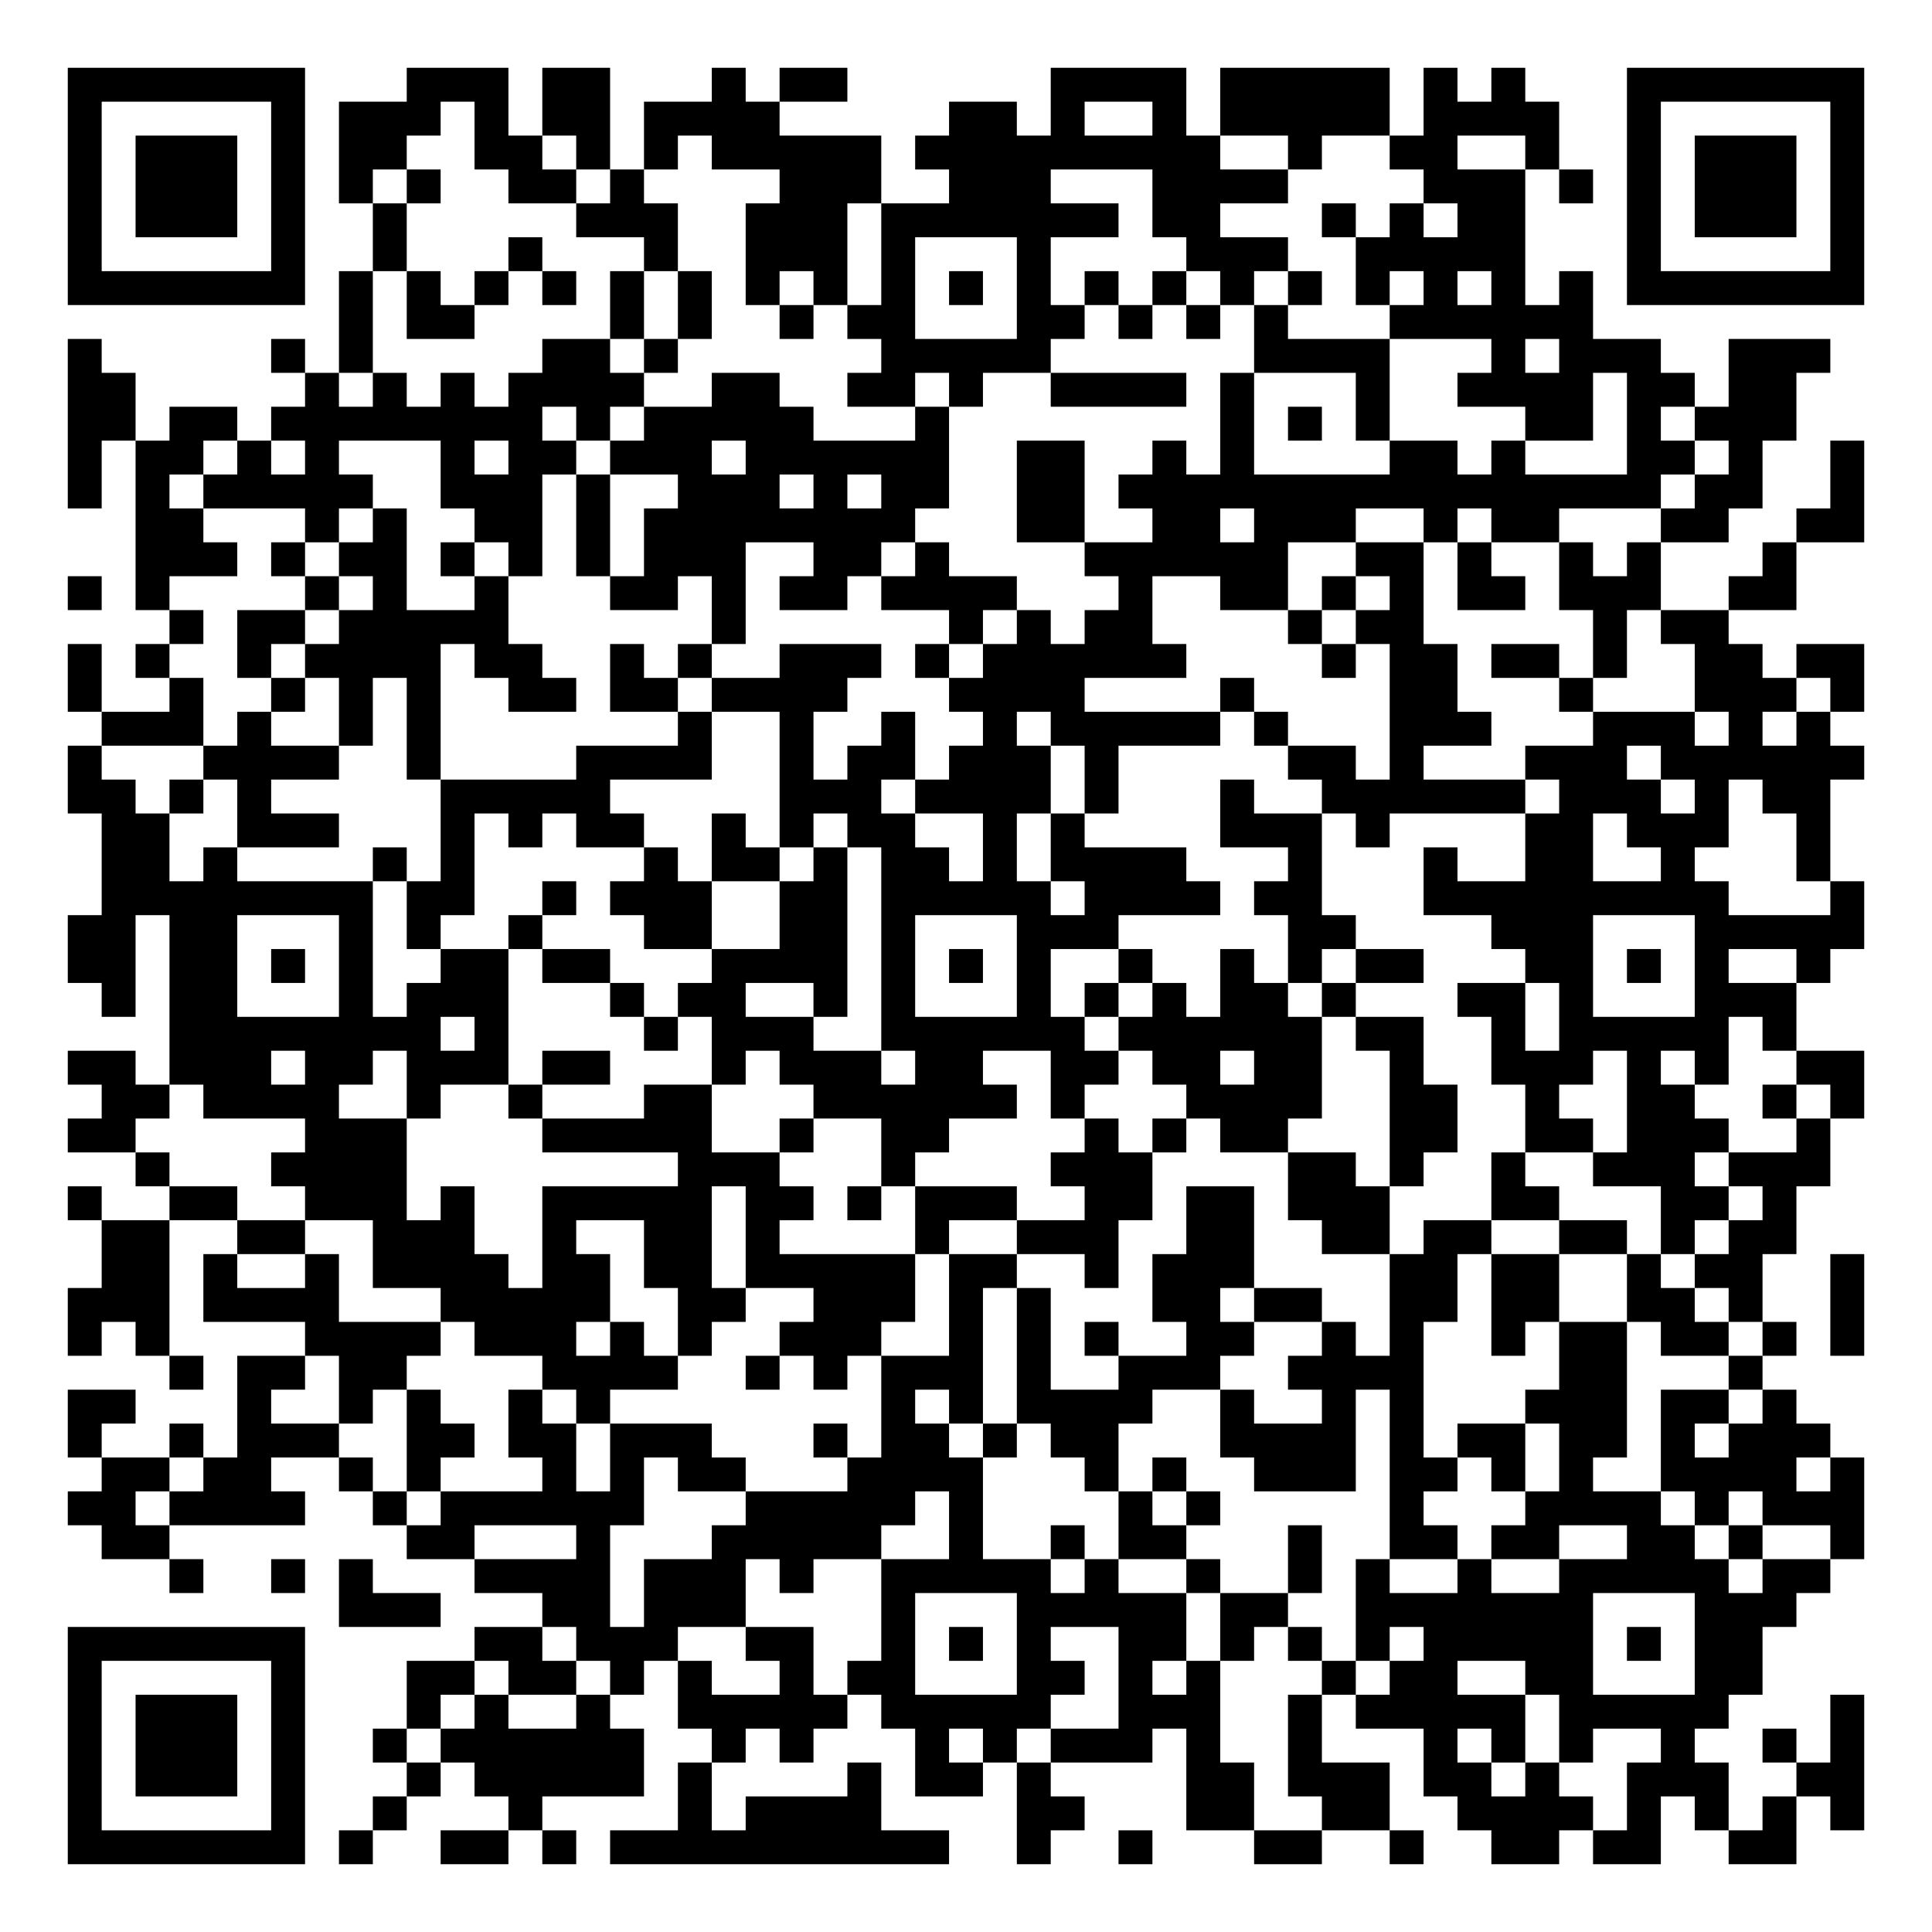
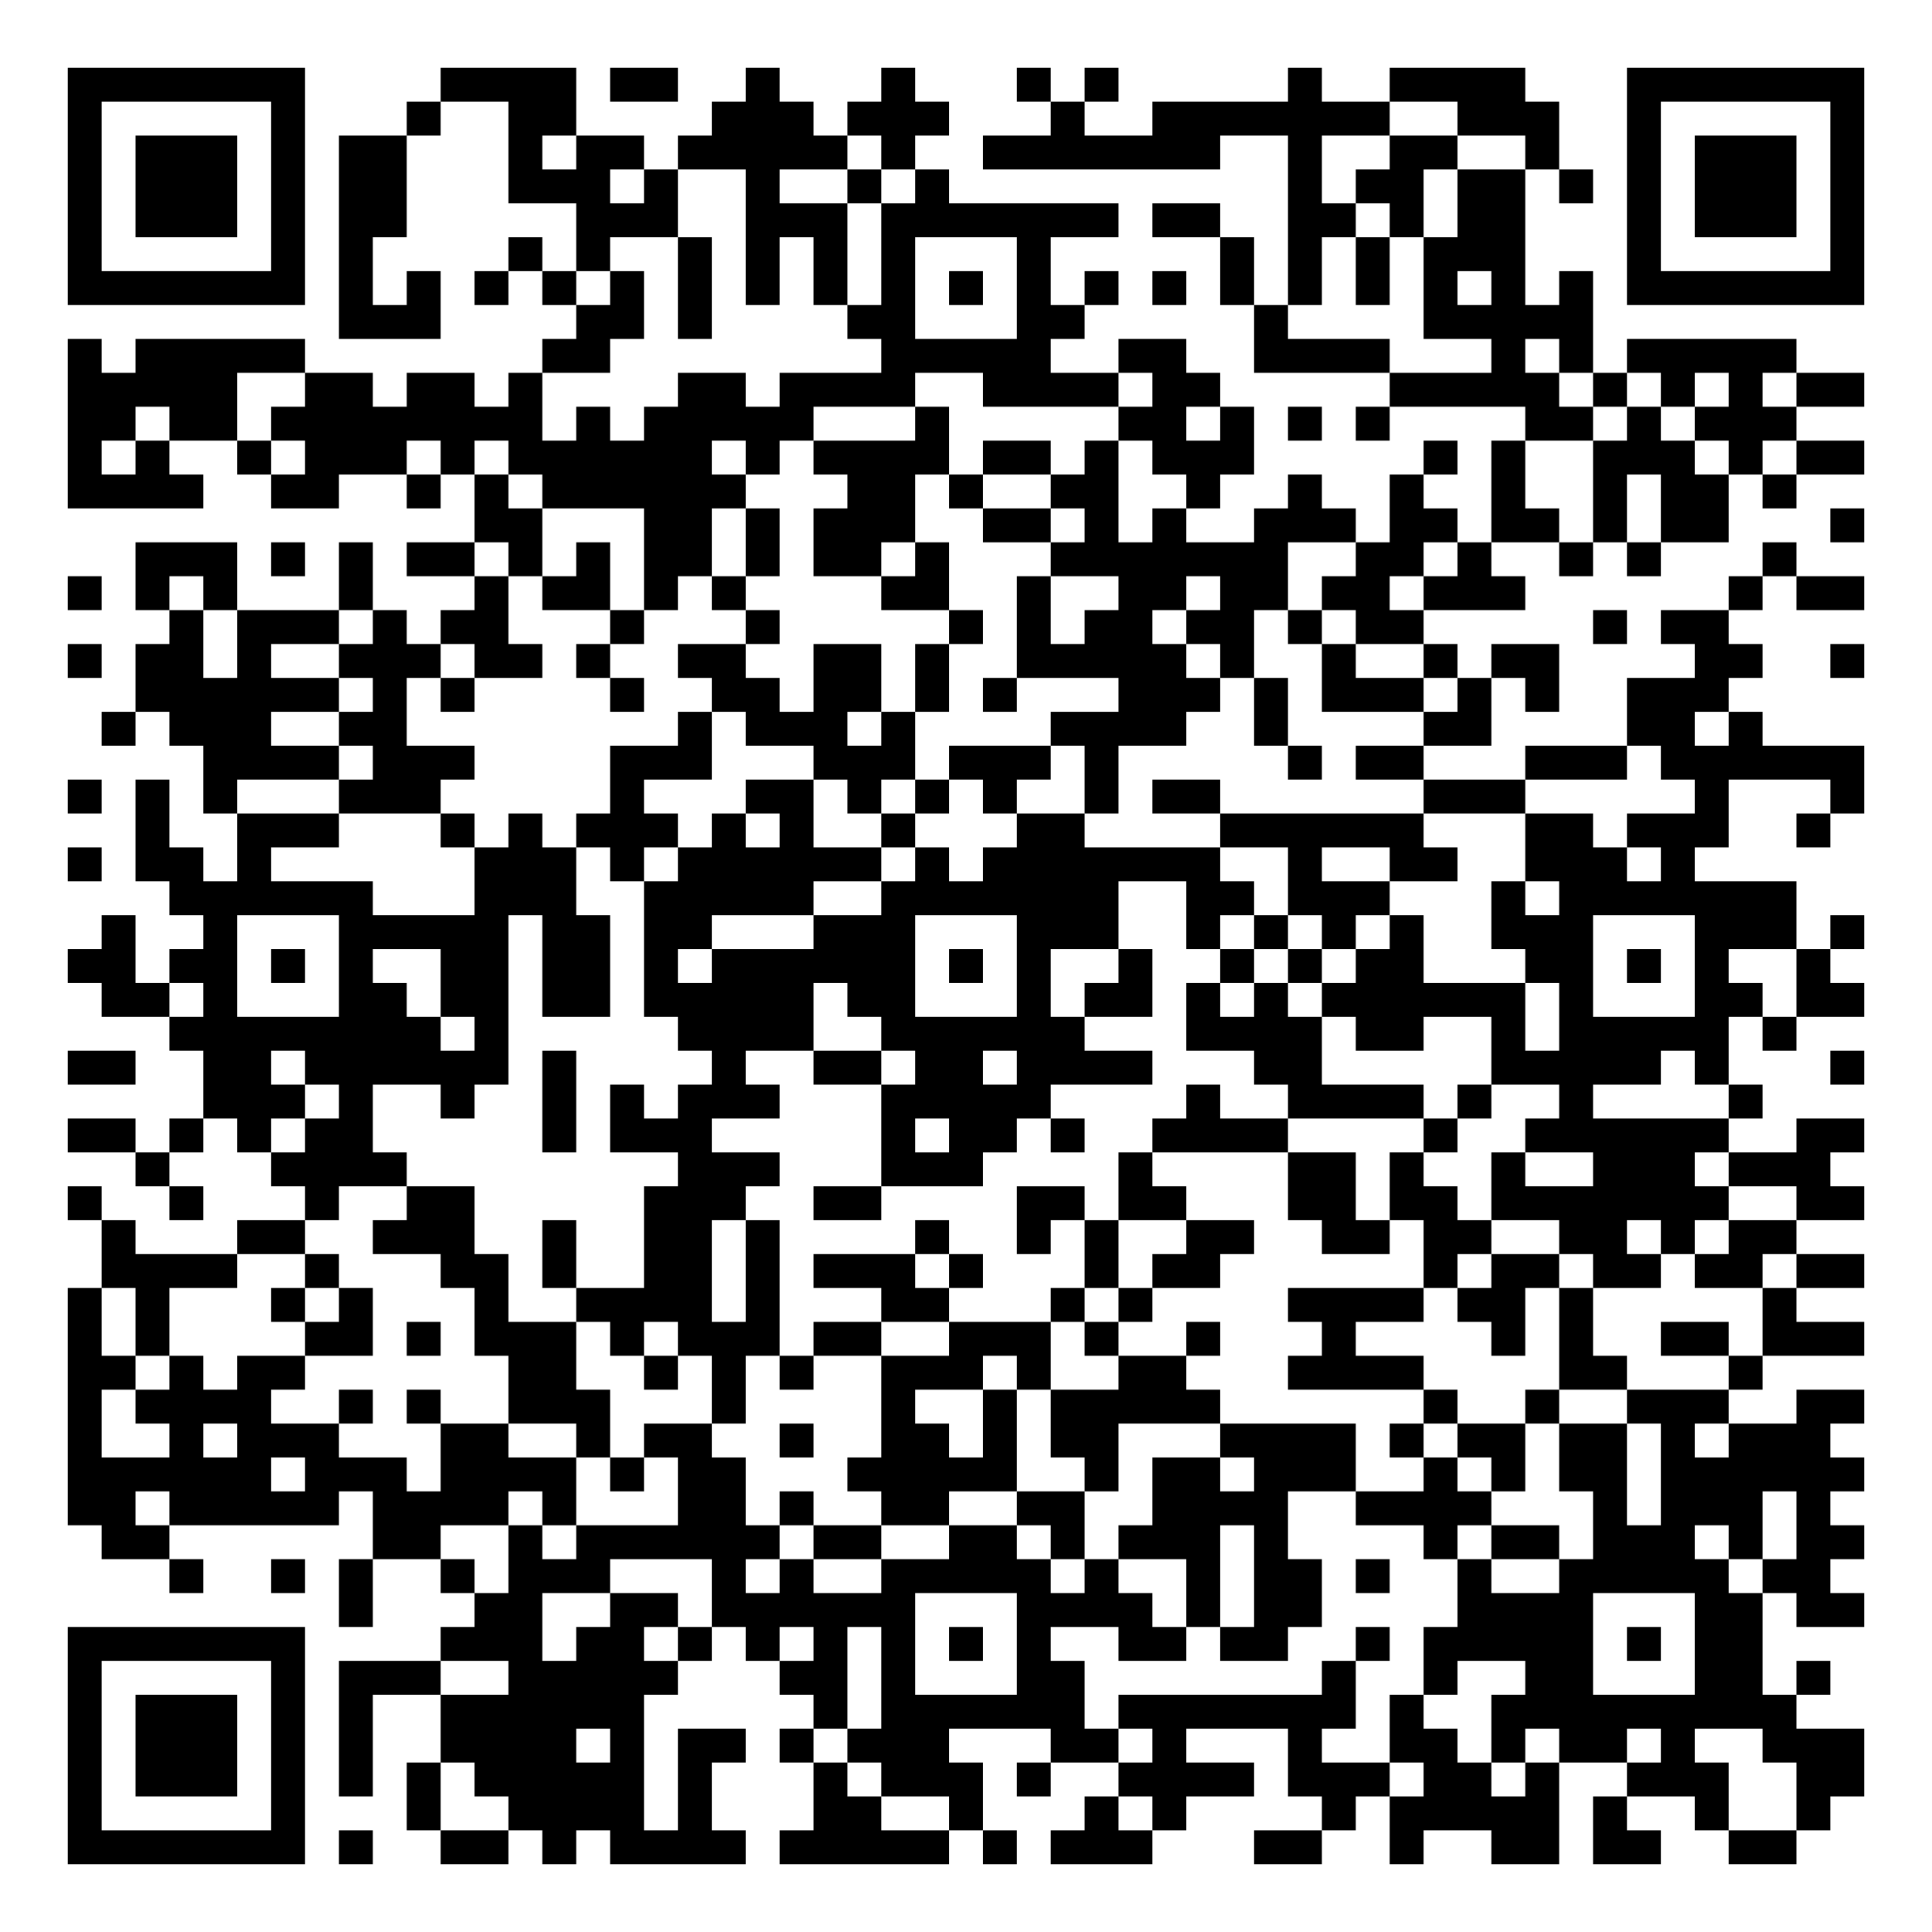
<svg xmlns="http://www.w3.org/2000/svg" width="228" height="228" class="segno">
  <g transform="scale(4)">
    <path fill="#fff" d="M0 0h57v57h-57z" />
-     <path class="qrline" stroke="#000" d="M2 2.5h7m3 0h3m1 0h2m3 0h1m1 0h2m6 0h4m1 0h5m1 0h1m1 0h1m3 0h7m-53 1h1m5 0h1m1 0h3m1 0h1m1 0h2m1 0h4m5 0h2m1 0h1m2 0h1m1 0h5m1 0h4m2 0h1m5 0h1m-53 1h1m1 0h3m1 0h1m1 0h2m2 0h2m1 0h1m1 0h1m1 0h5m1 0h9m2 0h1m2 0h2m2 0h1m2 0h1m1 0h3m1 0h1m-53 1h1m1 0h3m1 0h1m1 0h1m1 0h1m2 0h2m1 0h1m4 0h3m2 0h3m3 0h4m4 0h3m1 0h1m1 0h1m1 0h3m1 0h1m-53 1h1m1 0h3m1 0h1m2 0h1m5 0h3m2 0h3m1 0h7m1 0h2m3 0h1m1 0h1m1 0h2m3 0h1m1 0h3m1 0h1m-53 1h1m5 0h1m2 0h1m3 0h1m3 0h1m2 0h3m1 0h1m3 0h1m4 0h3m2 0h5m3 0h1m5 0h1m-53 1h7m1 0h1m1 0h1m1 0h1m1 0h1m1 0h1m1 0h1m1 0h1m1 0h1m1 0h1m1 0h1m1 0h1m1 0h1m1 0h1m1 0h1m1 0h1m1 0h1m1 0h1m1 0h1m1 0h1m1 0h7m-45 1h1m1 0h2m4 0h1m1 0h1m2 0h1m1 0h2m3 0h2m1 0h1m1 0h1m1 0h1m3 0h6m-45 1h1m5 0h1m1 0h1m5 0h2m1 0h1m6 0h5m6 0h4m3 0h1m1 0h3m2 0h3m-52 1h2m5 0h1m1 0h1m1 0h1m1 0h4m2 0h2m2 0h2m1 0h1m2 0h4m1 0h1m3 0h1m2 0h4m1 0h2m1 0h2m-51 1h2m1 0h2m1 0h8m1 0h1m1 0h5m3 0h1m8 0h1m1 0h1m1 0h1m4 0h2m1 0h1m1 0h3m-51 1h1m1 0h2m1 0h1m1 0h1m3 0h1m1 0h2m1 0h3m1 0h6m2 0h2m2 0h1m1 0h1m4 0h2m1 0h1m3 0h2m1 0h1m2 0h1m-53 1h1m1 0h1m1 0h5m2 0h3m1 0h1m2 0h3m1 0h1m1 0h2m2 0h2m1 0h16m1 0h2m2 0h1m-51 1h2m3 0h1m1 0h1m2 0h2m1 0h1m1 0h8m3 0h2m2 0h2m1 0h3m2 0h1m1 0h2m3 0h2m2 0h2m-51 1h3m1 0h1m1 0h2m1 0h1m1 0h1m1 0h1m1 0h3m2 0h2m1 0h1m4 0h6m2 0h2m1 0h1m2 0h1m1 0h1m3 0h1m-51 1h1m1 0h1m4 0h1m1 0h1m2 0h1m3 0h2m1 0h1m1 0h2m1 0h4m3 0h1m2 0h2m1 0h1m1 0h1m1 0h2m1 0h3m2 0h2m-48 1h1m1 0h2m1 0h5m6 0h1m6 0h1m1 0h1m1 0h2m4 0h1m1 0h2m5 0h1m1 0h2m-49 1h1m1 0h1m2 0h1m1 0h4m1 0h2m2 0h1m1 0h1m2 0h3m1 0h1m1 0h6m4 0h1m1 0h2m1 0h2m1 0h1m2 0h2m1 0h2m-53 1h1m2 0h1m2 0h1m1 0h1m1 0h1m2 0h2m1 0h2m1 0h4m3 0h4m4 0h1m4 0h2m3 0h1m3 0h3m1 0h1m-52 1h3m1 0h1m2 0h1m1 0h1m7 0h1m2 0h1m2 0h1m2 0h1m1 0h5m1 0h1m3 0h3m3 0h3m1 0h1m1 0h1m-52 1h1m3 0h4m2 0h1m4 0h4m2 0h1m1 0h2m1 0h3m1 0h1m5 0h2m1 0h1m3 0h3m1 0h6m-53 1h2m1 0h1m1 0h1m5 0h5m5 0h3m1 0h4m1 0h1m3 0h1m2 0h6m1 0h3m1 0h1m1 0h2m-51 1h2m2 0h3m3 0h1m1 0h1m1 0h2m2 0h1m1 0h1m1 0h2m2 0h1m1 0h1m4 0h3m1 0h1m4 0h2m1 0h3m2 0h1m-51 1h2m1 0h1m4 0h1m1 0h1m5 0h1m1 0h2m1 0h1m1 0h2m1 0h1m1 0h4m3 0h1m3 0h1m2 0h2m2 0h1m3 0h1m-51 1h8m1 0h2m2 0h1m1 0h3m2 0h2m1 0h5m1 0h4m1 0h2m3 0h9m3 0h1m-53 1h2m1 0h2m3 0h1m1 0h1m2 0h1m3 0h2m2 0h2m1 0h1m3 0h3m5 0h2m4 0h3m3 0h5m-53 1h2m1 0h2m1 0h1m1 0h1m2 0h2m1 0h2m3 0h4m1 0h1m1 0h1m1 0h1m2 0h1m2 0h1m1 0h1m1 0h2m3 0h2m1 0h1m1 0h1m2 0h1m-51 1h1m1 0h2m3 0h1m1 0h3m3 0h1m1 0h2m2 0h1m1 0h1m3 0h1m1 0h1m1 0h1m1 0h2m1 0h1m3 0h2m1 0h1m3 0h3m-48 1h8m1 0h1m4 0h1m1 0h3m2 0h6m1 0h6m1 0h2m2 0h1m1 0h5m1 0h1m-51 1h2m1 0h3m1 0h2m1 0h3m1 0h2m3 0h1m1 0h3m1 0h2m2 0h2m1 0h2m1 0h2m2 0h1m2 0h3m1 0h1m1 0h1m2 0h2m-52 1h2m1 0h4m2 0h1m2 0h1m3 0h2m3 0h6m1 0h1m3 0h4m2 0h2m2 0h1m2 0h2m2 0h1m1 0h1m-53 1h2m5 0h3m4 0h5m2 0h1m2 0h2m4 0h1m1 0h1m1 0h2m3 0h2m2 0h2m1 0h3m2 0h1m-50 1h1m3 0h4m8 0h3m3 0h1m4 0h3m4 0h2m1 0h1m2 0h1m2 0h3m1 0h3m-52 1h1m2 0h2m2 0h3m1 0h1m2 0h5m1 0h2m1 0h1m1 0h3m2 0h2m1 0h2m1 0h3m3 0h2m3 0h2m1 0h1m-50 1h2m2 0h2m2 0h3m2 0h1m2 0h2m1 0h1m4 0h1m2 0h3m2 0h2m2 0h2m1 0h2m2 0h2m1 0h1m1 0h2m-50 1h2m1 0h1m2 0h1m1 0h4m1 0h2m1 0h2m1 0h5m1 0h2m2 0h1m1 0h3m4 0h2m1 0h2m2 0h1m1 0h2m2 0h1m-53 1h3m1 0h4m3 0h5m2 0h2m2 0h3m1 0h1m1 0h1m3 0h2m1 0h2m2 0h2m1 0h2m2 0h2m1 0h1m2 0h1m-53 1h1m1 0h1m4 0h4m1 0h3m1 0h1m1 0h1m2 0h3m2 0h1m1 0h1m1 0h1m2 0h2m2 0h1m1 0h1m2 0h1m1 0h2m1 0h2m1 0h1m1 0h1m-50 1h1m1 0h2m1 0h2m4 0h4m2 0h1m1 0h1m1 0h3m1 0h1m2 0h3m2 0h4m4 0h2m3 0h1m-50 1h2m3 0h1m2 0h1m1 0h1m2 0h1m1 0h1m8 0h1m1 0h1m1 0h4m2 0h1m2 0h1m1 0h1m3 0h3m1 0h2m1 0h1m-51 1h1m2 0h1m1 0h3m2 0h2m1 0h2m1 0h3m3 0h1m1 0h2m1 0h1m1 0h2m3 0h4m1 0h1m1 0h2m1 0h2m1 0h1m1 0h3m-51 1h2m1 0h2m2 0h1m1 0h1m3 0h1m1 0h1m1 0h2m3 0h4m3 0h1m1 0h1m2 0h3m1 0h2m1 0h1m1 0h1m2 0h4m1 0h1m-53 1h2m1 0h4m2 0h1m1 0h6m3 0h5m1 0h1m4 0h1m1 0h1m5 0h1m3 0h4m1 0h1m1 0h3m-52 1h2m7 0h2m3 0h1m3 0h5m2 0h1m2 0h1m1 0h2m3 0h1m2 0h2m1 0h2m2 0h2m1 0h1m2 0h1m-50 1h1m2 0h1m1 0h1m3 0h4m1 0h3m1 0h1m2 0h5m1 0h1m2 0h1m2 0h1m1 0h1m2 0h1m2 0h5m1 0h2m-44 1h3m3 0h2m1 0h3m4 0h1m3 0h5m1 0h2m2 0h7m3 0h3m-51 1h7m5 0h2m1 0h3m2 0h2m2 0h1m1 0h1m1 0h1m2 0h2m1 0h1m1 0h1m1 0h1m1 0h5m1 0h1m1 0h2m-50 1h1m5 0h1m3 0h2m1 0h2m1 0h1m1 0h1m2 0h1m1 0h2m3 0h2m1 0h1m1 0h1m3 0h1m1 0h2m2 0h2m3 0h2m-50 1h1m1 0h3m1 0h1m3 0h1m1 0h1m2 0h1m2 0h5m1 0h5m2 0h3m2 0h1m1 0h5m1 0h5m3 0h1m-53 1h1m1 0h3m1 0h1m2 0h1m1 0h6m2 0h1m1 0h1m3 0h1m1 0h1m1 0h3m1 0h1m2 0h1m3 0h1m1 0h1m1 0h1m2 0h1m2 0h1m1 0h1m-53 1h1m1 0h3m1 0h1m3 0h1m1 0h5m1 0h1m4 0h1m1 0h2m1 0h1m4 0h2m1 0h3m1 0h2m1 0h1m2 0h3m2 0h2m-53 1h1m5 0h1m2 0h1m3 0h1m4 0h1m1 0h4m4 0h2m3 0h2m2 0h2m2 0h4m1 0h1m1 0h1m1 0h1m1 0h1m-53 1h7m1 0h1m2 0h2m1 0h1m1 0h10m2 0h1m2 0h1m3 0h2m2 0h1m2 0h2m1 0h2m2 0h2" />
+     <path class="qrline" stroke="#000" d="M2 2.5h7m4 0h4m1 0h2m2 0h1m3 0h1m3 0h1m1 0h1m5 0h1m2 0h4m3 0h7m-53 1h1m5 0h1m3 0h1m2 0h2m4 0h3m1 0h3m3 0h1m2 0h7m2 0h3m2 0h1m5 0h1m-53 1h1m1 0h3m1 0h1m1 0h2m3 0h1m1 0h2m1 0h5m1 0h1m2 0h7m2 0h1m2 0h2m2 0h1m2 0h1m1 0h3m1 0h1m-53 1h1m1 0h3m1 0h1m1 0h2m3 0h3m1 0h1m2 0h1m2 0h1m1 0h1m10 0h1m1 0h2m1 0h2m1 0h1m1 0h1m1 0h3m1 0h1m-53 1h1m1 0h3m1 0h1m1 0h2m5 0h3m2 0h3m1 0h7m1 0h2m2 0h2m1 0h1m1 0h2m3 0h1m1 0h3m1 0h1m-53 1h1m5 0h1m1 0h1m4 0h1m1 0h1m2 0h1m1 0h1m1 0h1m1 0h1m3 0h1m5 0h1m1 0h1m1 0h1m1 0h3m3 0h1m5 0h1m-53 1h7m1 0h1m1 0h1m1 0h1m1 0h1m1 0h1m1 0h1m1 0h1m1 0h1m1 0h1m1 0h1m1 0h1m1 0h1m1 0h1m1 0h1m1 0h1m1 0h1m1 0h1m1 0h1m1 0h1m1 0h7m-45 1h3m4 0h2m1 0h1m4 0h2m3 0h2m5 0h1m4 0h5m-45 1h1m1 0h5m7 0h2m8 0h5m2 0h2m2 0h4m3 0h1m1 0h1m1 0h5m-51 1h5m2 0h2m1 0h2m1 0h1m4 0h2m1 0h4m2 0h4m1 0h2m5 0h5m1 0h1m1 0h1m1 0h1m1 0h2m-53 1h2m1 0h2m1 0h8m1 0h1m1 0h5m3 0h1m5 0h2m1 0h1m1 0h1m1 0h1m4 0h2m1 0h1m1 0h3m-51 1h1m1 0h1m2 0h1m1 0h3m1 0h1m1 0h6m1 0h1m1 0h4m1 0h2m1 0h1m1 0h3m5 0h1m1 0h1m2 0h3m1 0h1m1 0h2m-53 1h4m2 0h2m2 0h1m1 0h1m1 0h6m3 0h2m1 0h1m2 0h2m2 0h1m2 0h1m2 0h1m2 0h1m2 0h1m1 0h2m1 0h1m-39 1h2m3 0h2m1 0h1m1 0h3m2 0h2m1 0h1m1 0h1m2 0h3m1 0h2m1 0h2m1 0h1m1 0h2m3 0h1m-51 1h3m1 0h1m1 0h1m1 0h2m1 0h1m1 0h1m1 0h2m1 0h1m1 0h2m1 0h1m3 0h7m2 0h2m1 0h1m2 0h1m1 0h1m3 0h1m-51 1h1m1 0h1m1 0h1m3 0h1m3 0h1m1 0h2m1 0h1m1 0h1m4 0h2m2 0h1m2 0h2m1 0h2m1 0h2m1 0h3m6 0h1m1 0h2m-50 1h1m1 0h3m1 0h1m1 0h2m3 0h1m3 0h1m5 0h1m1 0h1m1 0h2m1 0h2m1 0h1m1 0h2m5 0h1m1 0h2m-49 1h1m1 0h2m1 0h1m2 0h3m1 0h2m1 0h1m2 0h2m2 0h2m1 0h1m2 0h5m1 0h1m2 0h1m2 0h1m1 0h2m4 0h2m2 0h1m-51 1h6m1 0h1m1 0h1m4 0h1m2 0h2m1 0h2m1 0h1m1 0h1m3 0h3m1 0h1m1 0h3m1 0h1m1 0h1m2 0h3m-48 1h1m1 0h3m2 0h2m8 0h1m1 0h3m1 0h1m4 0h4m2 0h1m4 0h2m4 0h2m1 0h1m-46 1h4m1 0h3m4 0h3m3 0h3m1 0h3m1 0h1m5 0h1m1 0h2m3 0h3m1 0h6m-53 1h1m1 0h1m1 0h1m3 0h3m5 0h1m3 0h2m1 0h1m1 0h1m1 0h1m2 0h1m1 0h2m6 0h3m5 0h1m3 0h1m-51 1h1m2 0h3m3 0h1m1 0h1m1 0h3m1 0h1m1 0h1m2 0h1m3 0h2m4 0h6m3 0h2m1 0h3m2 0h1m-52 1h1m1 0h2m1 0h1m6 0h3m1 0h1m1 0h6m1 0h1m1 0h7m2 0h1m2 0h2m2 0h3m1 0h1m-45 1h6m3 0h3m2 0h5m2 0h7m2 0h2m1 0h3m3 0h1m1 0h7m-50 1h1m2 0h1m3 0h5m1 0h2m1 0h2m3 0h3m3 0h3m2 0h1m1 0h1m1 0h1m1 0h1m2 0h3m3 0h3m1 0h1m-53 1h2m1 0h2m1 0h1m1 0h1m2 0h2m1 0h2m1 0h1m1 0h6m1 0h1m1 0h1m2 0h1m2 0h1m1 0h1m1 0h2m3 0h2m1 0h1m1 0h1m2 0h1m-51 1h2m1 0h1m3 0h2m1 0h2m1 0h2m1 0h5m1 0h2m3 0h1m1 0h2m1 0h1m1 0h1m1 0h6m1 0h1m3 0h2m1 0h2m-50 1h8m1 0h1m5 0h4m2 0h6m3 0h4m1 0h2m2 0h1m1 0h5m1 0h1m-51 1h2m2 0h2m1 0h6m1 0h1m4 0h1m2 0h2m1 0h2m1 0h4m3 0h2m5 0h5m1 0h1m3 0h1m-49 1h3m1 0h1m2 0h1m2 0h1m1 0h1m1 0h3m3 0h5m4 0h1m2 0h4m1 0h1m2 0h1m4 0h1m-50 1h2m1 0h1m1 0h1m1 0h2m5 0h1m1 0h3m5 0h1m1 0h2m1 0h1m2 0h4m4 0h1m2 0h6m2 0h2m-51 1h1m3 0h4m8 0h3m3 0h3m4 0h1m4 0h2m1 0h1m2 0h1m2 0h3m1 0h3m-52 1h1m2 0h1m3 0h1m2 0h2m5 0h3m2 0h2m4 0h2m1 0h2m3 0h2m1 0h2m1 0h7m2 0h2m-52 1h1m3 0h2m2 0h3m2 0h1m2 0h2m1 0h1m4 0h1m2 0h1m1 0h1m2 0h2m2 0h2m1 0h2m2 0h2m1 0h1m1 0h2m-50 1h4m2 0h1m3 0h2m1 0h1m2 0h2m1 0h1m1 0h3m1 0h1m3 0h1m1 0h2m6 0h1m1 0h2m1 0h2m1 0h2m1 0h2m-53 1h1m1 0h1m3 0h1m1 0h1m3 0h1m2 0h4m1 0h1m3 0h2m3 0h1m1 0h1m4 0h4m1 0h2m1 0h1m5 0h1m-51 1h1m1 0h1m4 0h2m1 0h1m1 0h3m1 0h1m1 0h3m1 0h2m2 0h3m1 0h1m2 0h1m3 0h1m4 0h1m1 0h1m2 0h2m1 0h3m-53 1h2m1 0h1m1 0h2m6 0h2m2 0h1m1 0h1m1 0h1m2 0h3m1 0h1m2 0h2m3 0h4m4 0h2m3 0h1m-50 1h1m1 0h4m2 0h1m1 0h1m2 0h3m3 0h1m4 0h1m2 0h1m1 0h5m6 0h1m2 0h1m2 0h3m2 0h2m-53 1h1m2 0h1m1 0h3m3 0h2m2 0h1m1 0h2m2 0h1m2 0h2m1 0h1m1 0h2m3 0h4m1 0h1m1 0h2m1 0h2m1 0h1m1 0h3m-52 1h6m1 0h3m1 0h4m1 0h1m1 0h2m3 0h5m2 0h1m1 0h2m1 0h3m2 0h1m1 0h1m1 0h2m1 0h6m-53 1h2m1 0h5m1 0h4m1 0h1m3 0h2m1 0h1m2 0h2m2 0h2m2 0h4m2 0h4m3 0h1m1 0h3m1 0h1m-51 1h2m6 0h2m2 0h1m1 0h6m1 0h2m2 0h2m1 0h1m1 0h3m1 0h1m4 0h1m1 0h2m1 0h3m1 0h1m1 0h2m-50 1h1m2 0h1m1 0h1m2 0h1m1 0h3m3 0h1m1 0h1m2 0h5m1 0h1m2 0h1m1 0h2m1 0h1m2 0h1m2 0h5m1 0h2m-44 1h1m3 0h2m2 0h2m1 0h6m3 0h4m1 0h1m1 0h2m4 0h4m3 0h2m1 0h2m-53 1h7m4 0h3m1 0h2m1 0h1m1 0h1m1 0h1m1 0h1m1 0h1m1 0h1m2 0h2m1 0h2m2 0h1m1 0h5m1 0h1m1 0h2m-50 1h1m5 0h1m1 0h3m2 0h5m3 0h2m1 0h1m3 0h2m7 0h1m2 0h1m2 0h2m3 0h2m1 0h1m-52 1h1m1 0h3m1 0h1m1 0h1m2 0h6m5 0h1m1 0h6m1 0h7m1 0h1m2 0h9m-51 1h1m1 0h3m1 0h1m1 0h1m2 0h4m1 0h1m1 0h2m1 0h1m1 0h3m3 0h2m1 0h1m3 0h1m2 0h2m1 0h1m1 0h2m1 0h1m2 0h3m-53 1h1m1 0h3m1 0h1m1 0h1m1 0h1m1 0h5m1 0h1m3 0h1m1 0h3m1 0h1m2 0h4m1 0h3m1 0h2m1 0h1m2 0h3m2 0h2m-53 1h1m5 0h1m3 0h1m2 0h4m1 0h1m3 0h2m2 0h1m3 0h1m1 0h1m4 0h1m1 0h5m1 0h1m2 0h1m2 0h1m-52 1h7m1 0h1m2 0h2m1 0h1m1 0h4m1 0h5m1 0h1m1 0h3m3 0h2m2 0h1m2 0h2m1 0h2m2 0h2" />
  </g>
</svg>
